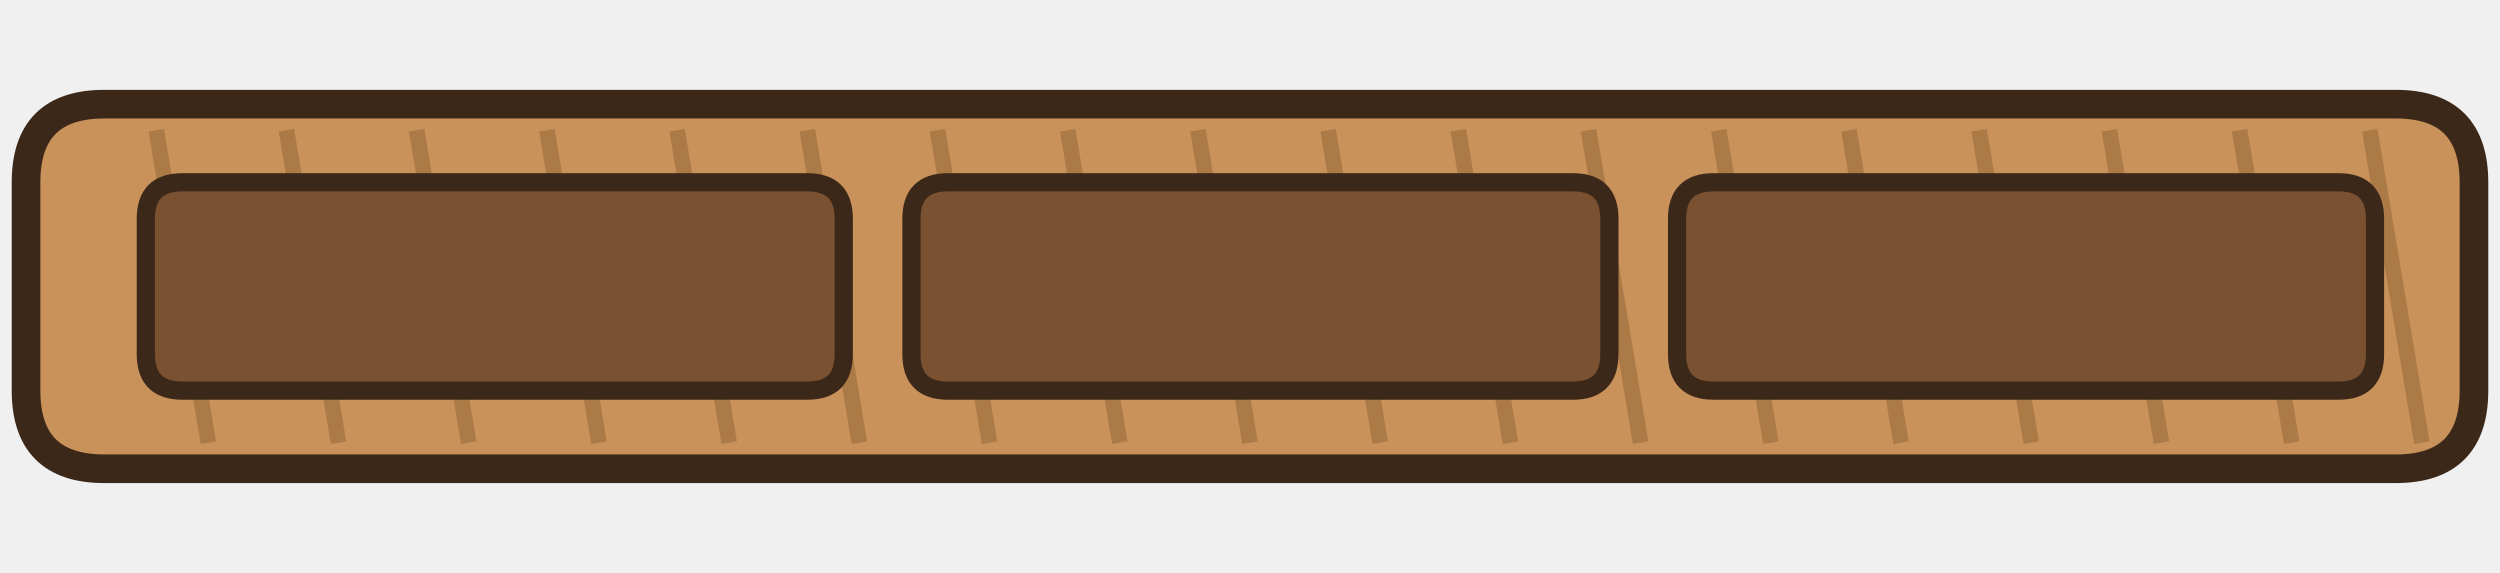
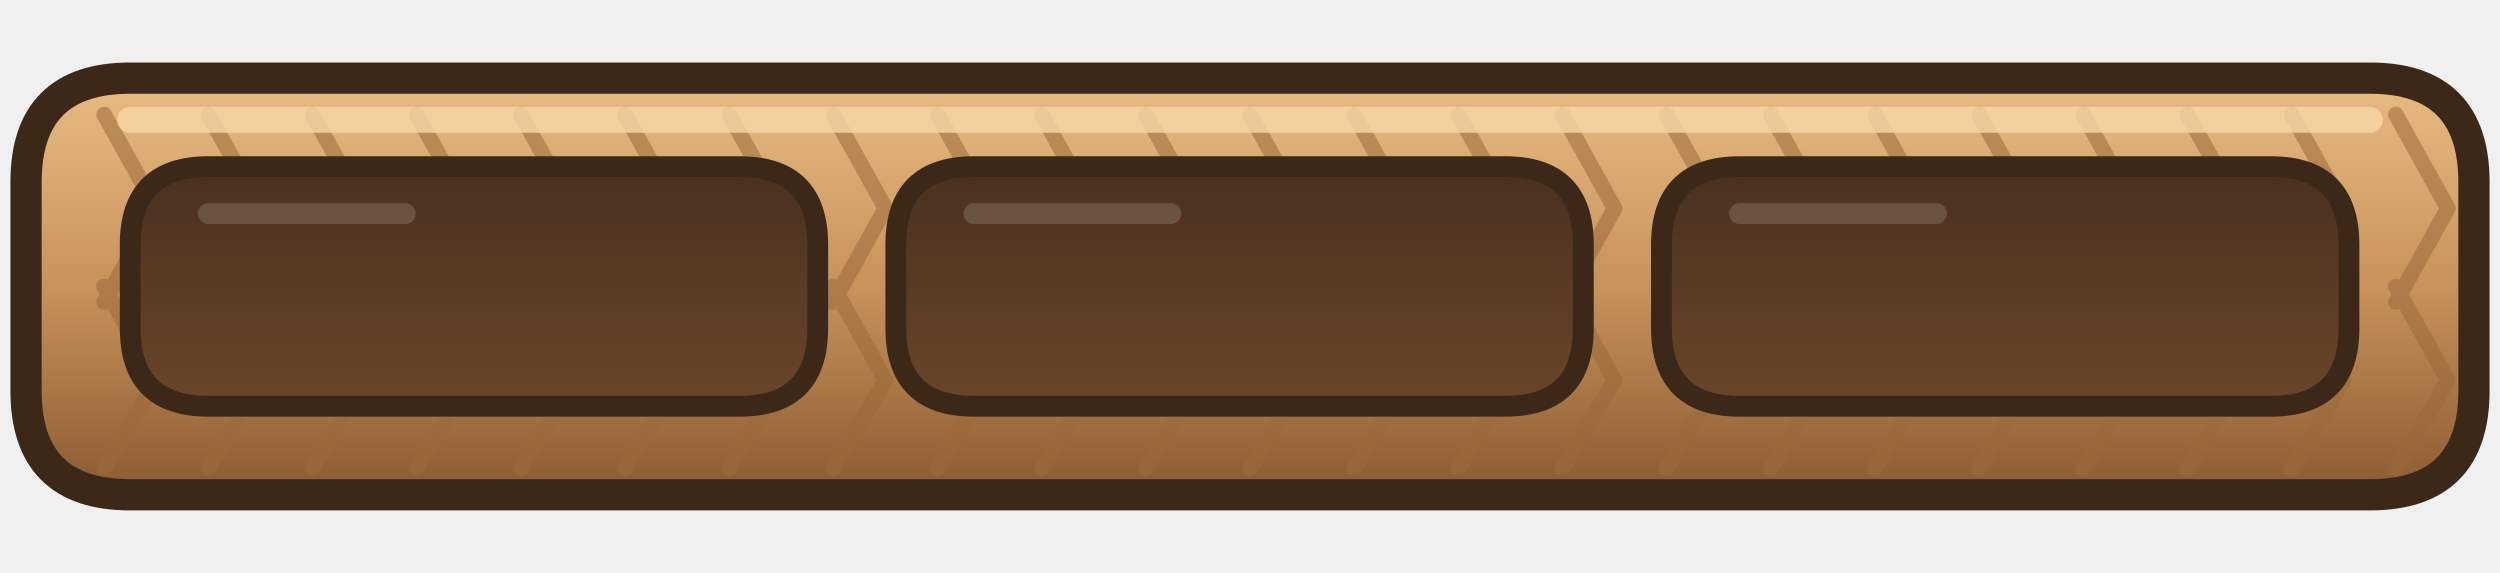
<svg xmlns="http://www.w3.org/2000/svg" width="384" height="88" viewBox="0 0 96 22">
-   <path d="M4,4 L92,4 Q95,4 95,7 L95,15 Q95,18 92,18 L4,18 Q1,18 1,15 L1,7 Q1,4 4,4 Z" fill="#C8925A" stroke="#3C2819" stroke-width="1.1" stroke-linejoin="round" stroke-linecap="round" />
-   <path d="M6,5 L8,17" stroke="#9A6A3A" stroke-width="0.6" opacity=".6" />
-   <path d="M11,5 L13,17" stroke="#9A6A3A" stroke-width="0.6" opacity=".6" />
-   <path d="M16,5 L18,17" stroke="#9A6A3A" stroke-width="0.6" opacity=".6" />
-   <path d="M21,5 L23,17" stroke="#9A6A3A" stroke-width="0.6" opacity=".6" />
-   <path d="M26,5 L28,17" stroke="#9A6A3A" stroke-width="0.6" opacity=".6" />
-   <path d="M31,5 L33,17" stroke="#9A6A3A" stroke-width="0.6" opacity=".6" />
-   <path d="M36,5 L38,17" stroke="#9A6A3A" stroke-width="0.6" opacity=".6" />
-   <path d="M41,5 L43,17" stroke="#9A6A3A" stroke-width="0.6" opacity=".6" />
-   <path d="M46,5 L48,17" stroke="#9A6A3A" stroke-width="0.6" opacity=".6" />
-   <path d="M51,5 L53,17" stroke="#9A6A3A" stroke-width="0.6" opacity=".6" />
-   <path d="M56,5 L58,17" stroke="#9A6A3A" stroke-width="0.6" opacity=".6" />
-   <path d="M61,5 L63,17" stroke="#9A6A3A" stroke-width="0.6" opacity=".6" />
-   <path d="M66,5 L68,17" stroke="#9A6A3A" stroke-width="0.6" opacity=".6" />
-   <path d="M71,5 L73,17" stroke="#9A6A3A" stroke-width="0.6" opacity=".6" />
-   <path d="M76,5 L78,17" stroke="#9A6A3A" stroke-width="0.6" opacity=".6" />
-   <path d="M81,5 L83,17" stroke="#9A6A3A" stroke-width="0.6" opacity=".6" />
-   <path d="M86,5 L88,17" stroke="#9A6A3A" stroke-width="0.6" opacity=".6" />
-   <path d="M91,5 L93,17" stroke="#9A6A3A" stroke-width="0.6" opacity=".6" />
-   <path d="M7,7 L31,7 Q32.4,7 32.4,8.4 L32.4,13.6 Q32.4,15 31,15 L7,15 Q5.6,15 5.6,13.6 L5.6,8.4 Q5.6,7 7,7 Z" fill="#7A5232" stroke="#3C2819" stroke-width="0.7" stroke-linejoin="round" stroke-linecap="round" />
-   <path d="M36.4,7 L60.4,7 Q61.8,7 61.8,8.4 L61.8,13.6 Q61.8,15 60.4,15 L36.4,15 Q35,15 35,13.6 L35,8.4 Q35,7 36.4,7 Z" fill="#7A5232" stroke="#3C2819" stroke-width="0.7" stroke-linejoin="round" stroke-linecap="round" />
-   <path d="M65.8,7 L89.8,7 Q91.2,7 91.2,8.4 L91.2,13.6 Q91.2,15 89.8,15 L65.8,15 Q64.4,15 64.4,13.6 L64.4,8.4 Q64.4,7 65.8,7 Z" fill="#7A5232" stroke="#3C2819" stroke-width="0.7" stroke-linejoin="round" stroke-linecap="round" />
+   <defs>
+     <linearGradient id="jg0o" x1="0" y1="0" x2="0" y2="1">
+       <stop offset="0" stop-color="#E8BC84" />
+       <stop offset="0.5" stop-color="#C8925A" />
+       <stop offset="1" stop-color="#8A5A32" />
+     </linearGradient>
+     <linearGradient id="jg0r" x1="0" y1="0" x2="0" y2="1">
+       <stop offset="0" stop-color="#FFC4D0" />
+       <stop offset="0.5" stop-color="#F27A94" />
+       <stop offset="1" stop-color="#C84A68" />
+     </linearGradient>
+     <linearGradient id="jg0g" x1="0" y1="0" x2="0" y2="1">
+       <stop offset="0" stop-color="#FFF2B8" />
+       <stop offset="0.5" stop-color="#FFD24A" />
+       <stop offset="1" stop-color="#D89A1E" />
+     </linearGradient>
+     <linearGradient id="jg0v" x1="0" y1="0" x2="0" y2="1">
+       <stop offset="0" stop-color="#4A3020" />
+       <stop offset="1" stop-color="#6A4628" />
+     </linearGradient>
+   </defs>
+   <path d="M5,3 L91,3 Q95,3 95,7 L95,15 Q95,19 91,19 L5,19 Q1,19 1,15 L1,7 Q1,3 5,3 Z" fill="url(#jg0o)" stroke="#3C2819" stroke-width="1.2" stroke-linejoin="round" stroke-linecap="round" />
+   <path d="M4,4.4 L6,8 L4,11.6 M4,11 L6,14.6 L4,18" fill="none" stroke="#9A6A3A" stroke-width="0.6" stroke-linecap="round" stroke-linejoin="round" opacity=".55" />
+   <path d="M8,4.4 L10,8 L8,11.6 M8,11 L10,14.6 L8,18" fill="none" stroke="#9A6A3A" stroke-width="0.6" stroke-linecap="round" stroke-linejoin="round" opacity=".55" />
+   <path d="M12,4.4 L14,8 L12,11.6 M12,11 L14,14.6 L12,18" fill="none" stroke="#9A6A3A" stroke-width="0.6" stroke-linecap="round" stroke-linejoin="round" opacity=".55" />
+   <path d="M16,4.4 L18,8 L16,11.6 M16,11 L18,14.6 L16,18" fill="none" stroke="#9A6A3A" stroke-width="0.6" stroke-linecap="round" stroke-linejoin="round" opacity=".55" />
+   <path d="M20,4.4 L22,8 L20,11.6 M20,11 L22,14.6 L20,18" fill="none" stroke="#9A6A3A" stroke-width="0.6" stroke-linecap="round" stroke-linejoin="round" opacity=".55" />
+   <path d="M24,4.4 L26,8 L24,11.6 M24,11 L26,14.6 L24,18" fill="none" stroke="#9A6A3A" stroke-width="0.6" stroke-linecap="round" stroke-linejoin="round" opacity=".55" />
+   <path d="M28,4.4 L30,8 L28,11.6 M28,11 L30,14.6 L28,18" fill="none" stroke="#9A6A3A" stroke-width="0.6" stroke-linecap="round" stroke-linejoin="round" opacity=".55" />
+   <path d="M32,4.4 L34,8 L32,11.6 M32,11 L34,14.6 L32,18" fill="none" stroke="#9A6A3A" stroke-width="0.6" stroke-linecap="round" stroke-linejoin="round" opacity=".55" />
+   <path d="M36,4.4 L38,8 L36,11.6 M36,11 L38,14.6 L36,18" fill="none" stroke="#9A6A3A" stroke-width="0.6" stroke-linecap="round" stroke-linejoin="round" opacity=".55" />
+   <path d="M40,4.4 L42,8 L40,11.6 M40,11 L42,14.6 L40,18" fill="none" stroke="#9A6A3A" stroke-width="0.6" stroke-linecap="round" stroke-linejoin="round" opacity=".55" />
+   <path d="M44,4.4 L46,8 L44,11.6 M44,11 L46,14.6 L44,18" fill="none" stroke="#9A6A3A" stroke-width="0.6" stroke-linecap="round" stroke-linejoin="round" opacity=".55" />
+   <path d="M48,4.4 L50,8 L48,11.6 M48,11 L50,14.6 L48,18" fill="none" stroke="#9A6A3A" stroke-width="0.6" stroke-linecap="round" stroke-linejoin="round" opacity=".55" />
+   <path d="M52,4.4 L54,8 L52,11.6 M52,11 L54,14.6 L52,18" fill="none" stroke="#9A6A3A" stroke-width="0.6" stroke-linecap="round" stroke-linejoin="round" opacity=".55" />
+   <path d="M56,4.4 L58,8 L56,11.6 M56,11 L58,14.6 L56,18" fill="none" stroke="#9A6A3A" stroke-width="0.6" stroke-linecap="round" stroke-linejoin="round" opacity=".55" />
+   <path d="M60,4.4 L62,8 L60,11.6 M60,11 L62,14.6 L60,18" fill="none" stroke="#9A6A3A" stroke-width="0.6" stroke-linecap="round" stroke-linejoin="round" opacity=".55" />
+   <path d="M64,4.4 L66,8 L64,11.6 M64,11 L66,14.6 L64,18" fill="none" stroke="#9A6A3A" stroke-width="0.6" stroke-linecap="round" stroke-linejoin="round" opacity=".55" />
+   <path d="M68,4.4 L70,8 L68,11.6 M68,11 L70,14.6 L68,18" fill="none" stroke="#9A6A3A" stroke-width="0.6" stroke-linecap="round" stroke-linejoin="round" opacity=".55" />
+   <path d="M72,4.4 L74,8 L72,11.6 M72,11 L74,14.6 L72,18" fill="none" stroke="#9A6A3A" stroke-width="0.6" stroke-linecap="round" stroke-linejoin="round" opacity=".55" />
+   <path d="M76,4.4 L78,8 L76,11.6 M76,11 L78,14.6 L76,18" fill="none" stroke="#9A6A3A" stroke-width="0.6" stroke-linecap="round" stroke-linejoin="round" opacity=".55" />
+   <path d="M80,4.4 L82,8 L80,11.6 M80,11 L82,14.6 L80,18" fill="none" stroke="#9A6A3A" stroke-width="0.6" stroke-linecap="round" stroke-linejoin="round" opacity=".55" />
+   <path d="M84,4.4 L86,8 L84,11.6 M84,11 L86,14.6 L84,18" fill="none" stroke="#9A6A3A" stroke-width="0.6" stroke-linecap="round" stroke-linejoin="round" opacity=".55" />
+   <path d="M88,4.4 L90,8 L88,11.6 M88,11 L90,14.6 L88,18" fill="none" stroke="#9A6A3A" stroke-width="0.6" stroke-linecap="round" stroke-linejoin="round" opacity=".55" />
+   <path d="M92,4.4 L94,8 L92,11.6 M92,11 L94,14.6 L92,18" fill="none" stroke="#9A6A3A" stroke-width="0.6" stroke-linecap="round" stroke-linejoin="round" opacity=".55" />
+   <path d="M5,4.6 L91,4.6" fill="none" stroke="#F6D8A8" stroke-width="1" stroke-linecap="round" stroke-linejoin="round" opacity=".8" />
+   <path d="M8,6.4 L28.4,6.4 Q31.4,6.4 31.4,9.4 L31.4,12.6 Q31.4,15.6 28.4,15.6 L8,15.6 Q5,15.6 5,12.6 L5,9.4 Q5,6.4 8,6.4 Z" fill="url(#jg0v)" stroke="#3C2819" stroke-width="0.8" stroke-linejoin="round" stroke-linecap="round" />
+   <path d="M8,8.2 L15.56,8.2" fill="none" stroke="#FFFFFF" stroke-width="0.8" stroke-linecap="round" stroke-linejoin="round" opacity=".15" />
+   <path d="M37.4,6.4 L57.8,6.4 Q60.8,6.4 60.8,9.4 L60.8,12.6 Q60.8,15.6 57.8,15.6 L37.4,15.6 Q34.4,15.6 34.4,12.6 L34.4,9.4 Q34.4,6.4 37.4,6.4 Z" fill="url(#jg0v)" stroke="#3C2819" stroke-width="0.8" stroke-linejoin="round" stroke-linecap="round" />
+   <path d="M37.4,8.2 L44.96,8.2" fill="none" stroke="#FFFFFF" stroke-width="0.8" stroke-linecap="round" stroke-linejoin="round" opacity=".15" />
+   <path d="M66.8,6.4 L87.2,6.4 Q90.2,6.4 90.2,9.4 L90.2,12.6 Q90.2,15.6 87.2,15.6 L66.8,15.6 Q63.8,15.6 63.8,12.6 L63.8,9.4 Q63.8,6.4 66.8,6.4 Z" fill="url(#jg0v)" stroke="#3C2819" stroke-width="0.8" stroke-linejoin="round" stroke-linecap="round" />
+   <path d="M66.8,8.2 L74.36,8.2" fill="none" stroke="#FFFFFF" stroke-width="0.8" stroke-linecap="round" stroke-linejoin="round" opacity=".15" />
</svg>
